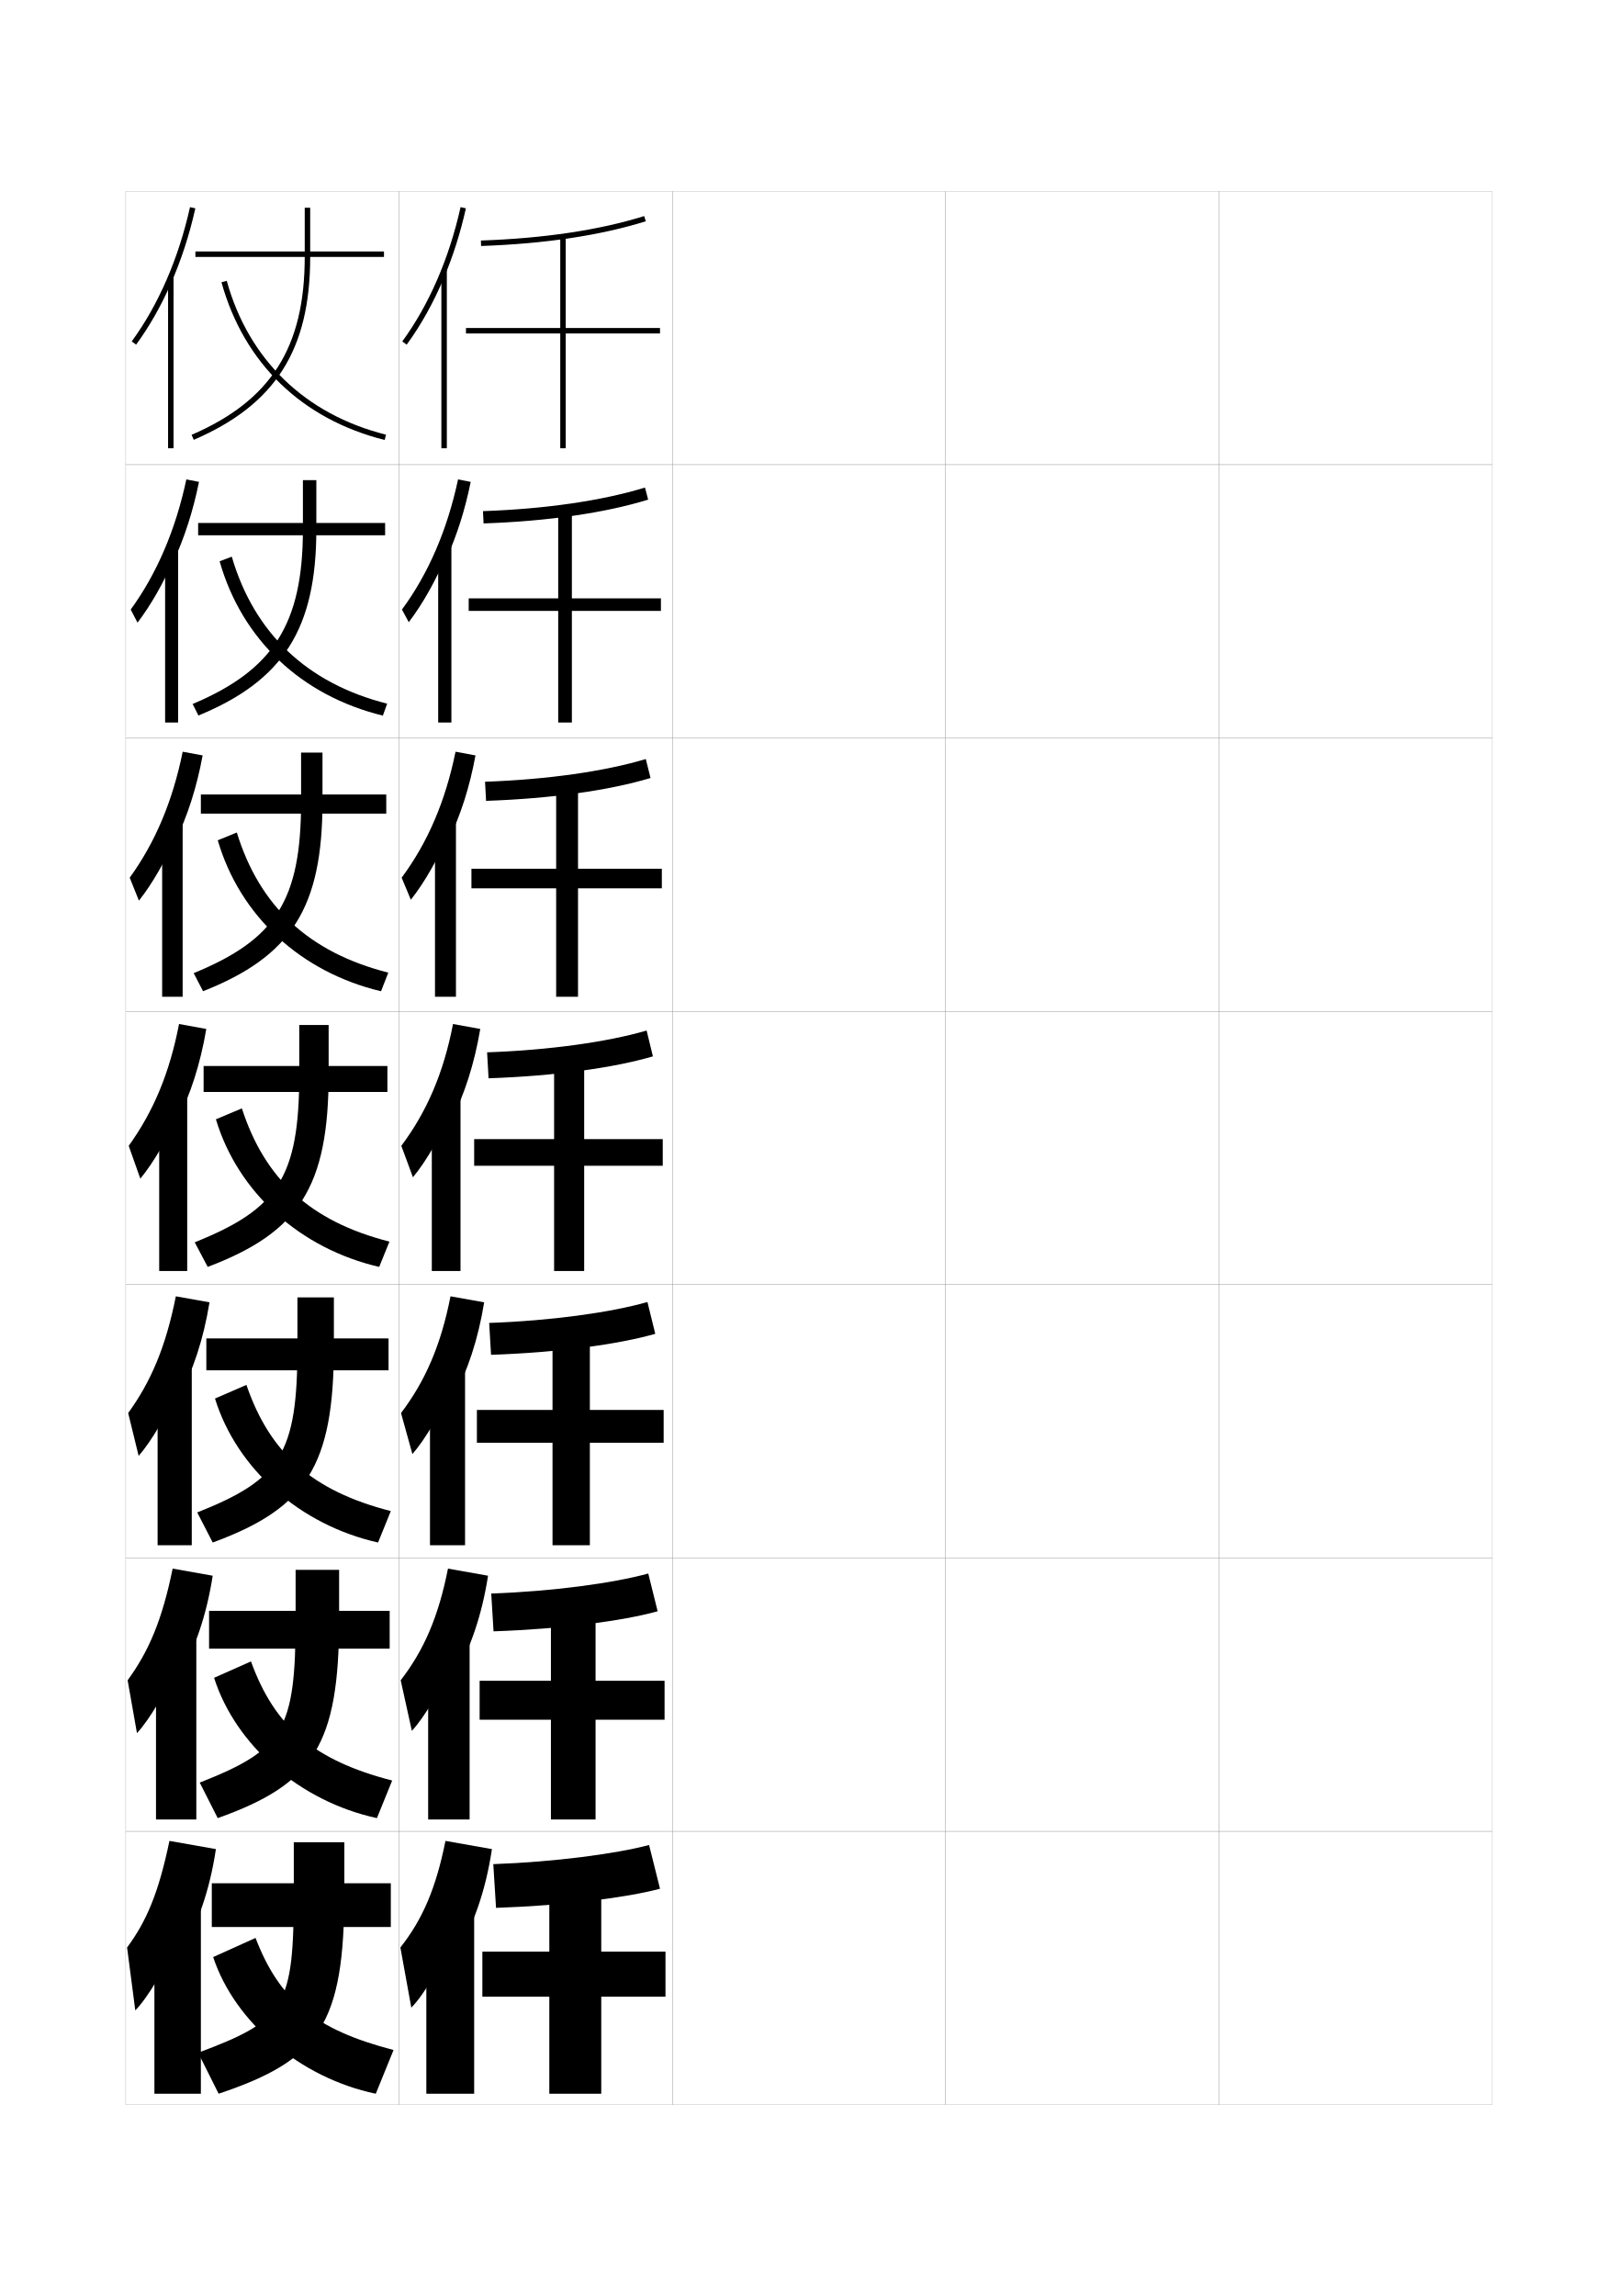
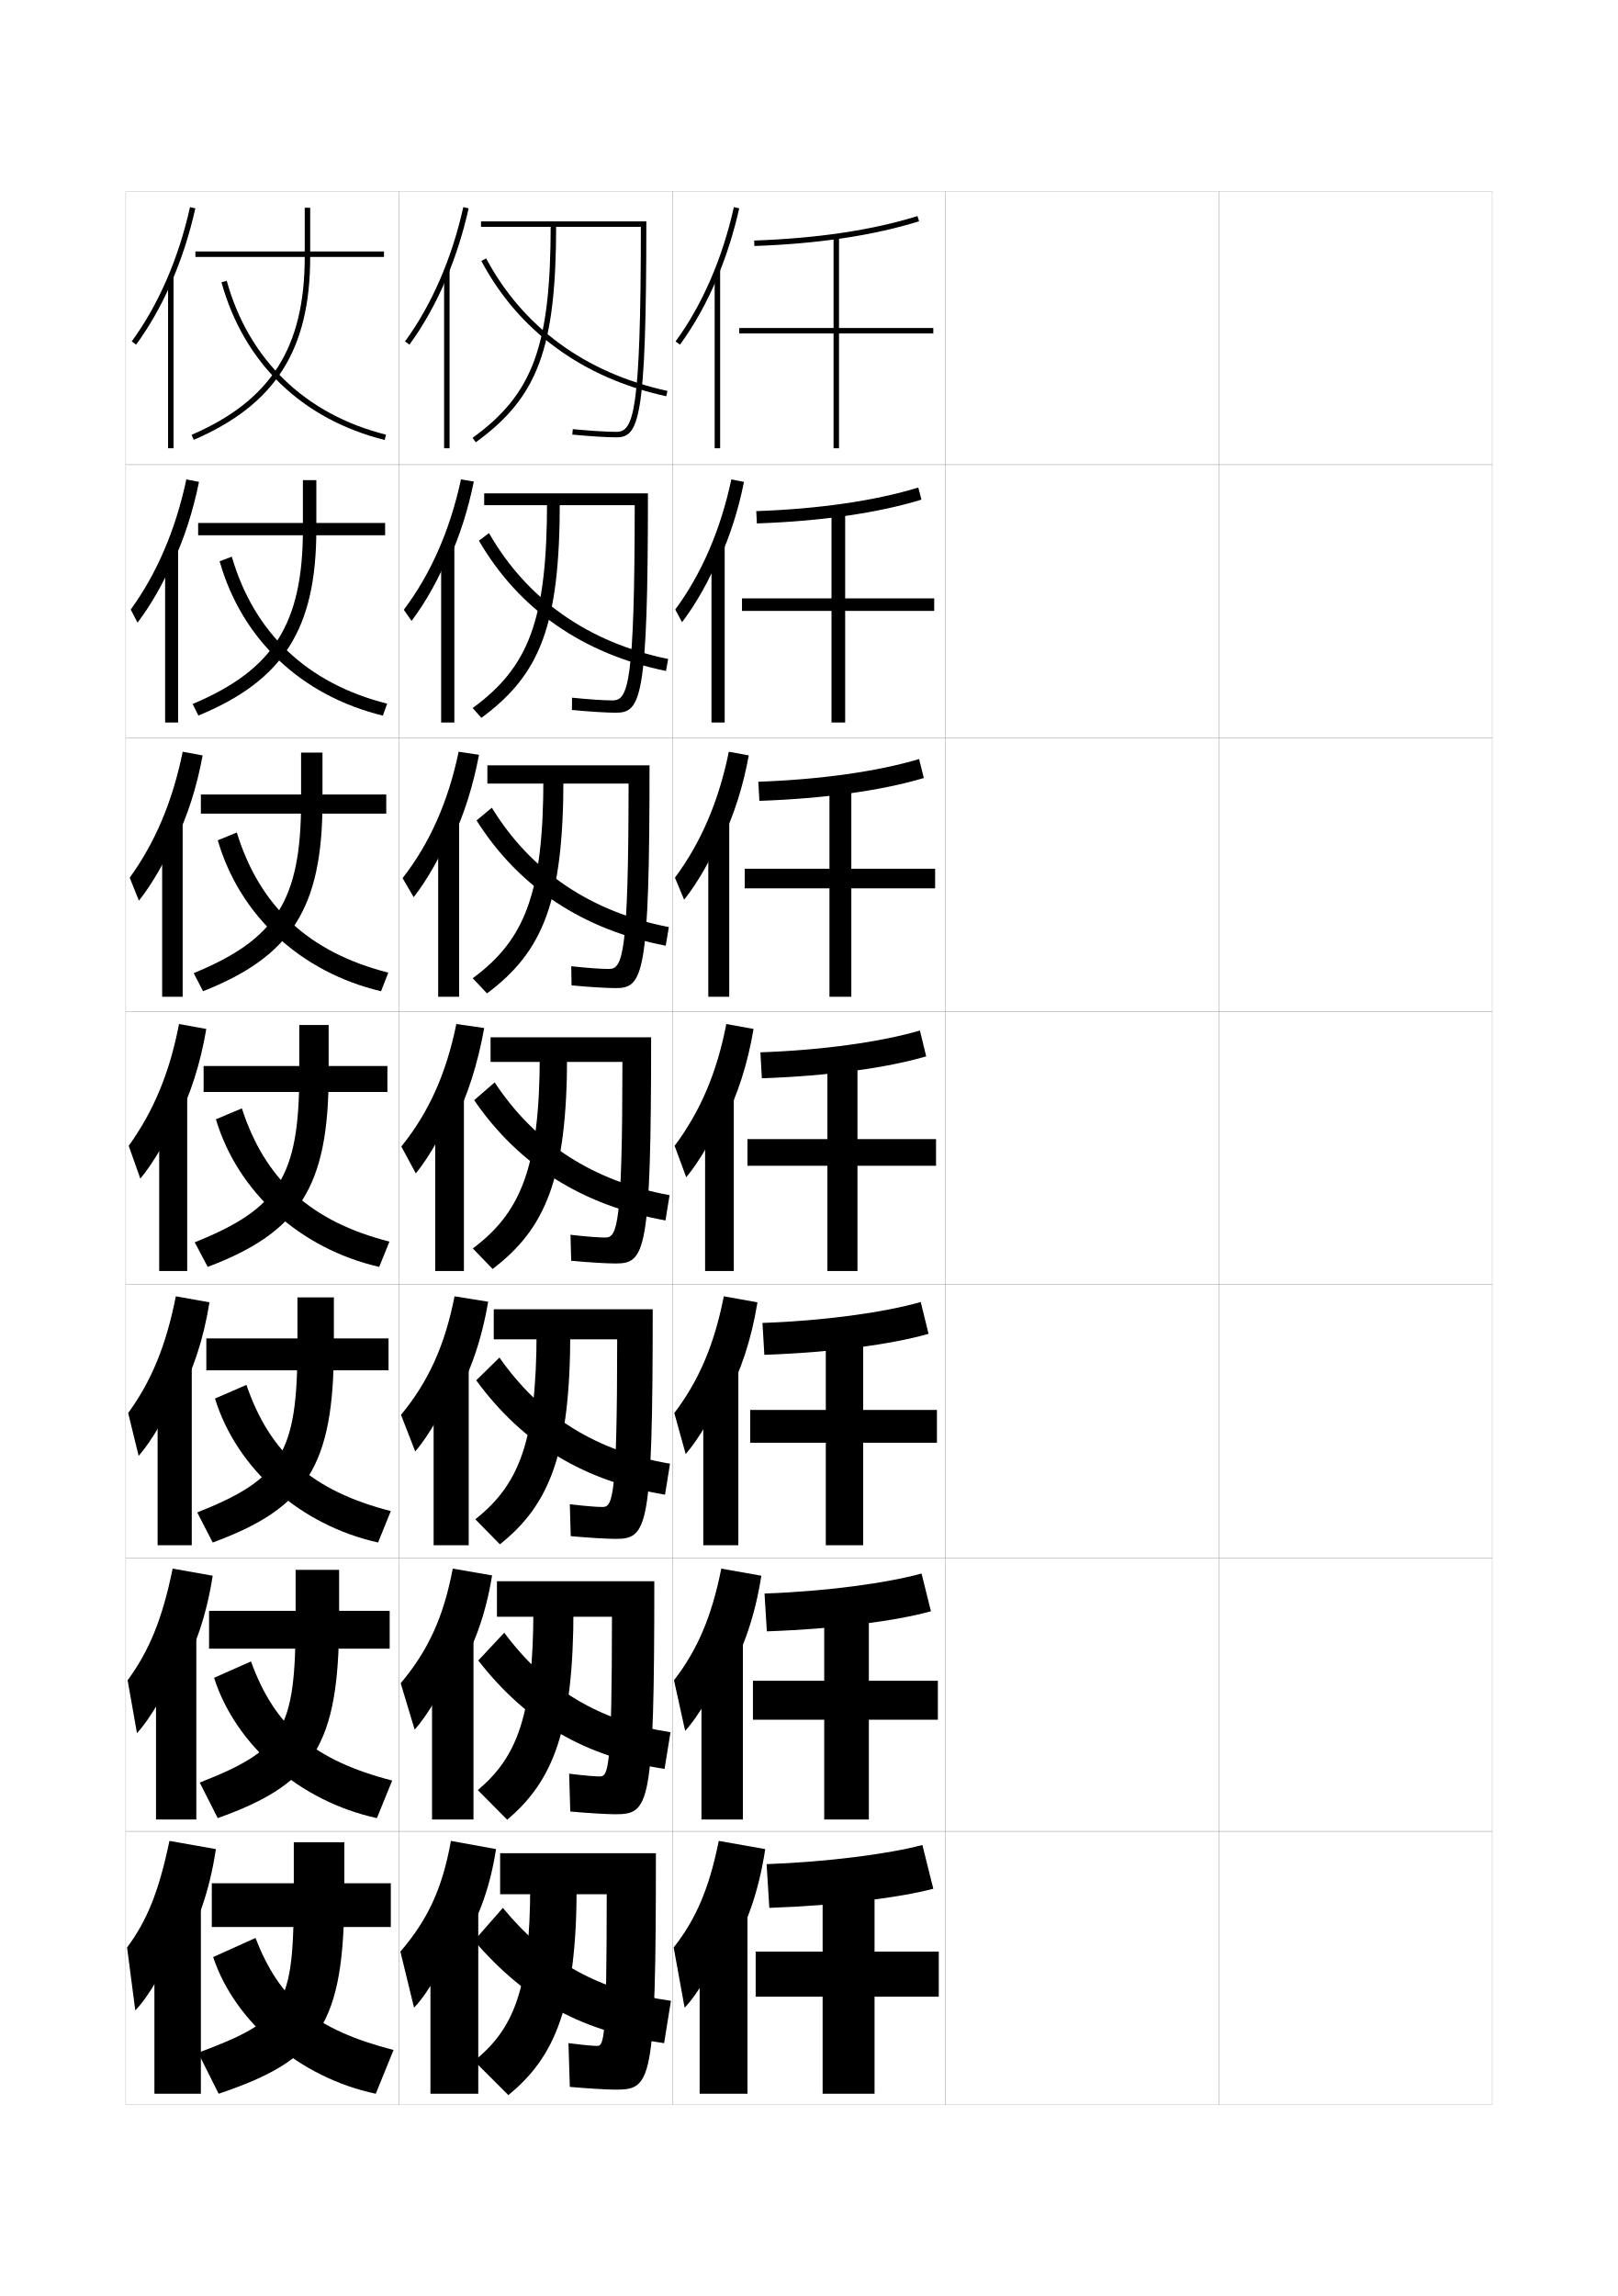
<svg xmlns="http://www.w3.org/2000/svg" version="1.1" id="glyphs" x="0px" y="0px" width="592px" height="840px" viewBox="0 0 592 840" enable-background="new 0 0 592 840" xml:space="preserve">
  <g>
    <rect x="46" y="70" fill="none" stroke="#999999" stroke-width="0.1" width="100" height="100" />
    <rect x="46" y="170" fill="none" stroke="#999999" stroke-width="0.1" width="100" height="100" />
    <rect x="46" y="270" fill="none" stroke="#999999" stroke-width="0.1" width="100" height="100" />
    <rect x="46" y="370" fill="none" stroke="#999999" stroke-width="0.1" width="100" height="100" />
    <rect x="46" y="470" fill="none" stroke="#999999" stroke-width="0.1" width="100" height="100" />
    <rect x="46" y="570" fill="none" stroke="#999999" stroke-width="0.1" width="100" height="100" />
    <rect x="46" y="670" fill="none" stroke="#999999" stroke-width="0.1" width="100" height="100" />
    <rect x="146" y="70" fill="none" stroke="#999999" stroke-width="0.1" width="100" height="100" />
    <rect x="146" y="170" fill="none" stroke="#999999" stroke-width="0.1" width="100" height="100" />
    <rect x="146" y="270" fill="none" stroke="#999999" stroke-width="0.1" width="100" height="100" />
    <rect x="146" y="370" fill="none" stroke="#999999" stroke-width="0.1" width="100" height="100" />
    <rect x="146" y="470" fill="none" stroke="#999999" stroke-width="0.1" width="100" height="100" />
    <rect x="146" y="570" fill="none" stroke="#999999" stroke-width="0.1" width="100" height="100" />
    <rect x="146" y="670" fill="none" stroke="#999999" stroke-width="0.1" width="100" height="100" />
    <rect x="246" y="70" fill="none" stroke="#999999" stroke-width="0.1" width="100" height="100" />
    <rect x="246" y="170" fill="none" stroke="#999999" stroke-width="0.1" width="100" height="100" />
    <rect x="246" y="270" fill="none" stroke="#999999" stroke-width="0.1" width="100" height="100" />
    <rect x="246" y="370" fill="none" stroke="#999999" stroke-width="0.1" width="100" height="100" />
    <rect x="246" y="470" fill="none" stroke="#999999" stroke-width="0.1" width="100" height="100" />
    <rect x="246" y="570" fill="none" stroke="#999999" stroke-width="0.1" width="100" height="100" />
    <rect x="246" y="670" fill="none" stroke="#999999" stroke-width="0.1" width="100" height="100" />
    <rect x="346" y="70" fill="none" stroke="#999999" stroke-width="0.1" width="100" height="100" />
    <rect x="346" y="170" fill="none" stroke="#999999" stroke-width="0.1" width="100" height="100" />
    <rect x="346" y="270" fill="none" stroke="#999999" stroke-width="0.1" width="100" height="100" />
    <rect x="346" y="370" fill="none" stroke="#999999" stroke-width="0.1" width="100" height="100" />
    <rect x="346" y="470" fill="none" stroke="#999999" stroke-width="0.1" width="100" height="100" />
    <rect x="346" y="570" fill="none" stroke="#999999" stroke-width="0.1" width="100" height="100" />
    <rect x="346" y="670" fill="none" stroke="#999999" stroke-width="0.1" width="100" height="100" />
    <rect x="446" y="70" fill="none" stroke="#999999" stroke-width="0.1" width="100" height="100" />
    <rect x="446" y="170" fill="none" stroke="#999999" stroke-width="0.1" width="100" height="100" />
    <rect x="446" y="270" fill="none" stroke="#999999" stroke-width="0.1" width="100" height="100" />
    <rect x="446" y="370" fill="none" stroke="#999999" stroke-width="0.1" width="100" height="100" />
    <rect x="446" y="470" fill="none" stroke="#999999" stroke-width="0.1" width="100" height="100" />
    <rect x="446" y="570" fill="none" stroke="#999999" stroke-width="0.1" width="100" height="100" />
    <rect x="446" y="670" fill="none" stroke="#999999" stroke-width="0.1" width="100" height="100" />
  </g>
  <g>
    <g>
-       <path d="M162.5,101.471c3.305-7.901,5.996-16.377,7.977-25.253l-1.953-0.436    c-4.19,18.79-11.566,35.777-21.33,49.128l1.613,1.18    C154.109,118.84,158.709,110.534,162.5,101.471L162.5,101.471z" />
-       <rect x="161.5" y="98.8" width="2" height="65.2" />
-     </g>
-     <g>
-       <path d="M163.414,204.199c3.765-8.351,6.779-17.738,8.814-27.905l-4.625-0.893    c-3.951,18.516-10.916,34.562-20.525,47.607l2.492,4.622    c5.171-6.791,10.172-15.681,13.661-24.349L163.414,204.199z" />
-       <rect x="160.333" y="199.416" width="4.833" height="64.917" />
-     </g>
-     <g>
-       <path d="M164.328,306.928c4.226-8.8,7.562-19.1,9.651-30.557l-7.296-1.35    c-3.713,18.241-10.266,33.346-19.721,46.085l3.371,8.064    c5.039-6.332,10.441-15.808,13.629-24.08L164.328,306.928z" />
-       <rect x="159.167" y="300.033" width="7.667" height="64.634" />
-     </g>
-     <g>
-       <path d="M165.242,409.657c4.686-9.25,8.345-20.461,10.488-33.209l-9.969-1.808    c-3.474,17.968-9.615,32.131-18.915,44.564l4.249,11.506    c4.907-5.873,10.712-15.933,13.597-23.81L165.242,409.657z" />
-       <rect x="158" y="400.65" width="10.5" height="64.35" />
-     </g>
-     <g>
-       <path d="M165.828,511.271c5.146-9.404,9.128-21.173,11.326-34.807l-12.312-2.205    c-3.487,17.805-9.211,30.991-18.11,42.71l4.167,15.004    c4.775-5.413,10.981-16.059,13.564-23.54L165.828,511.271z" />
-       <rect x="157.333" y="500.434" width="12.833" height="64.899" />
-     </g>
-     <g>
-       <path d="M166.414,612.886c5.606-9.56,9.91-21.884,12.163-36.403l-14.656-2.602    c-3.5,17.64-8.808,29.851-17.306,40.854l4.083,18.502    c4.644-4.954,11.251-16.185,13.532-23.271L166.414,612.886z" />
-       <rect x="156.667" y="600.217" width="15.166" height="65.45" />
-     </g>
-     <g>
-       <path d="M167,714.5c6.066-9.714,10.693-22.595,13-38l-17-3c-3.514,17.477-8.403,28.711-16.5,39    l4,22c4.511-4.495,11.521-16.31,13.5-23L167,714.5z" />
-       <rect x="156" y="700" width="17.5" height="66" />
-     </g>
-   </g>
-   <g>
-     <g>
-       <path d="M176.035,89.999l-0.07-1.998c23.219-0.812,43.317-3.824,59.737-8.955    l0.596,1.908C219.708,86.139,199.433,89.182,176.035,89.999z" />
-       <polygon points="241.5,120 207,120 207,86.5 205,86.5 205,120 170.5,120 170.5,122 205,122 205,164 207,164 207,122 241.5,122       " />
-     </g>
-     <g>
-       <path d="M176.72,187c23.019-0.804,43.557-3.81,59.281-8.628l1.164,4.423    c-15.861,4.862-36.51,7.876-60.22,8.704L176.72,187z" />
-       <polygon points="241.833,218.917 209.25,218.917 209.25,187.083 204.25,187.083 204.25,218.917     171.5,218.917 171.5,223.5 204.25,223.5 204.25,264.333 209.25,264.333 209.25,223.5     241.833,223.5   " />
-     </g>
-     <g>
-       <path d="M177.477,286c22.819-0.796,43.796-3.795,58.824-8.303l1.731,6.938    c-15.132,4.541-36.155,7.525-60.176,8.364L177.477,286z" />
-       <polygon points="242.167,317.833 211.5,317.833 211.5,287.667 203.5,287.667 203.5,317.833     172.5,317.833 172.5,325 203.5,325 203.5,364.667 211.5,364.667 211.5,325 242.167,325   " />
-     </g>
-     <g>
-       <path d="M178.232,385l0.535,9.5c24.332-0.85,45.729-3.805,60.132-8.023l-2.299-9.453    C222.269,381.219,200.852,384.211,178.232,385z" />
-       <polygon points="213.75,465 213.75,426.5 242.5,426.5 242.5,416.75 213.75,416.75 213.75,388.25 202.75,388.25 202.75,416.75     173.5,416.75 173.5,426.5 202.75,426.5 202.75,465   " />
-     </g>
-     <g>
-       <path d="M178.988,484l0.69,11.666c24.643-0.859,46.415-3.785,60.088-7.682    l-2.866-11.636C223.264,480.232,201.408,483.218,178.988,484z" />
-       <polygon points="215.833,565.333 215.833,527.833 242.833,527.833 242.833,515.833     215.833,515.833 215.833,488.833 202.167,488.833 202.167,515.833 174.5,515.833     174.5,527.833 202.167,527.833 202.167,565.333   " />
-     </g>
-     <g>
-       <path d="M179.744,583l0.845,13.833c24.955-0.871,47.101-3.767,60.044-7.341    l-3.433-13.817C224.26,579.247,201.964,582.225,179.744,583z" />
-       <polygon points="217.917,665.667 217.917,629.167 243.167,629.167 243.167,614.917     217.917,614.917 217.917,589.417 201.583,589.417 201.583,614.917 175.5,614.917     175.5,629.167 201.583,629.167 201.583,665.667   " />
-     </g>
-     <g>
-       <path d="M180.5,682l1,16c25.267-0.882,47.786-3.747,60-7l-4-16    C225.255,678.261,202.521,681.231,180.5,682z" />
-       <polygon points="220,766 220,730.5 243.5,730.5 243.5,714 220,714 220,690 201,690 201,714 176.5,714 176.5,730.5 201,730.5     201,766   " />
+       <path d="M262.5,101.471c3.305-7.901,5.996-16.377,7.977-25.253l-1.953-0.436    c-4.19,18.79-11.566,35.777-21.33,49.128l1.613,1.18    C254.109,118.84,258.709,110.534,262.5,101.471L262.5,101.471z" />
+       <rect x="261.5" y="98.8" width="2" height="65.2" />
+     </g>
+     <g>
+       <path d="M263.414,204.199c3.765-8.351,6.778-17.738,8.813-27.905l-4.625-0.893    c-3.952,18.516-10.916,34.562-20.525,47.607l2.492,4.622    c5.171-6.791,10.172-15.681,13.661-24.349L263.414,204.199z" />
+       <rect x="260.333" y="199.416" width="4.833" height="64.917" />
+     </g>
+     <g>
+       <path d="M264.328,306.928c4.226-8.8,7.562-19.1,9.651-30.557l-7.297-1.35    c-3.713,18.241-10.266,33.346-19.72,46.085l3.371,8.064    c5.039-6.332,10.441-15.808,13.629-24.08L264.328,306.928z" />
+       <rect x="259.167" y="300.033" width="7.667" height="64.634" />
+     </g>
+     <g>
+       <path d="M265.242,409.657c4.686-9.25,8.345-20.461,10.488-33.209l-9.969-1.808    c-3.474,17.968-9.615,32.131-18.915,44.564l4.249,11.506    c4.907-5.873,10.712-15.933,13.597-23.81L265.242,409.657z" />
+       <rect x="258" y="400.65" width="10.5" height="64.35" />
+     </g>
+     <g>
+       <path d="M265.828,511.271c5.146-9.404,9.127-21.173,11.325-34.807l-12.312-2.205    c-3.487,17.805-9.211,30.991-18.11,42.71l4.166,15.004    c4.775-5.413,10.981-16.059,13.564-23.54L265.828,511.271z" />
+       <rect x="257.333" y="500.434" width="12.833" height="64.899" />
+     </g>
+     <g>
+       <path d="M266.414,612.886c5.606-9.56,9.911-21.884,12.163-36.403l-14.657-2.602    c-3.5,17.64-8.807,29.851-17.305,40.854l4.083,18.502    c4.643-4.954,11.25-16.185,13.532-23.271L266.414,612.886z" />
+       <rect x="256.667" y="600.217" width="15.166" height="65.45" />
+     </g>
+     <g>
+       <path d="M267,714.5c6.066-9.714,10.693-22.595,13-38l-17-3c-3.514,17.477-8.403,28.711-16.5,39    l4,22c4.511-4.495,11.521-16.31,13.5-23L267,714.5z" />
+       <rect x="256" y="700" width="17.5" height="66" />
+     </g>
+   </g>
+   <g>
+     <g>
+       <path d="M276.035,89.999l-0.07-1.998c23.219-0.812,43.317-3.824,59.737-8.955    l0.596,1.908C319.708,86.139,299.433,89.182,276.035,89.999z" />
+       <polygon points="341.5,120 307,120 307,86.5 305,86.5 305,120 270.5,120 270.5,122 305,122 305,164 307,164 307,122 341.5,122       " />
+     </g>
+     <g>
+       <path d="M276.721,187c23.019-0.804,43.557-3.81,59.281-8.628l1.162,4.423    c-15.859,4.862-36.51,7.876-60.218,8.704L276.721,187z" />
+       <polygon points="341.833,218.917 309.25,218.917 309.25,187.083 304.25,187.083 304.25,218.917     271.5,218.917 271.5,223.5 304.25,223.5 304.25,264.333 309.25,264.333 309.25,223.5     341.833,223.5   " />
+     </g>
+     <g>
+       <path d="M277.477,286c22.818-0.796,43.797-3.795,58.824-8.303l1.731,6.938    c-15.132,4.541-36.155,7.525-60.176,8.364L277.477,286z" />
+       <polygon points="342.166,317.833 311.5,317.833 311.5,287.667 303.5,287.667 303.5,317.833     272.5,317.833 272.5,325 303.5,325 303.5,364.667 311.5,364.667 311.5,325 342.166,325   " />
+     </g>
+     <g>
+       <path d="M278.232,385l0.535,9.5c24.332-0.85,45.729-3.805,60.132-8.023l-2.299-9.453    C322.269,381.219,300.852,384.211,278.232,385z" />
+       <polygon points="313.75,465 313.75,426.5 342.5,426.5 342.5,416.75 313.75,416.75 313.75,388.25 302.75,388.25 302.75,416.75     273.5,416.75 273.5,426.5 302.75,426.5 302.75,465   " />
+     </g>
+     <g>
+       <path d="M278.988,484l0.689,11.666c24.645-0.859,46.415-3.785,60.088-7.682    l-2.865-11.636C323.264,480.232,301.407,483.218,278.988,484z" />
+       <polygon points="315.833,565.333 315.833,527.833 342.833,527.833 342.833,515.833     315.833,515.833 315.833,488.833 302.166,488.833 302.166,515.833 274.5,515.833     274.5,527.833 302.166,527.833 302.166,565.333   " />
+     </g>
+     <g>
+       <path d="M279.744,583l0.845,13.833c24.955-0.871,47.101-3.767,60.044-7.341    l-3.433-13.817C324.26,579.247,301.964,582.225,279.744,583z" />
+       <polygon points="317.916,665.667 317.916,629.167 343.167,629.167 343.167,614.917     317.916,614.917 317.916,589.417 301.583,589.417 301.583,614.917 275.5,614.917     275.5,629.167 301.583,629.167 301.583,665.667   " />
+     </g>
+     <g>
+       <path d="M280.5,682l1,16c25.267-0.882,47.786-3.747,60-7l-4-16    C325.255,678.261,302.521,681.231,280.5,682z" />
+       <polygon points="320,766 320,730.5 343.5,730.5 343.5,714 320,714 320,690 301,690 301,714 276.5,714 276.5,730.5 301,730.5     301,766   " />
    </g>
  </g>
  <g>
    <g>
      <path d="M62.5,103.811c3.768-8.558,6.8-17.835,8.977-27.593l-1.953-0.436    c-4.19,18.79-11.566,35.777-21.33,49.128l1.613,1.18    C54.65,119.468,58.909,111.966,62.5,103.811L62.5,103.811z" />
      <rect x="61.5" y="101.3" width="2" height="62.7" />
    </g>
    <g>
      <path d="M63.33,205.759c4.074-8.789,7.315-18.71,9.48-29.465l-4.625-0.893    c-3.952,18.516-10.83,34.503-20.358,47.607l2.492,4.788    c4.865-6.372,9.639-14.727,12.994-22.789L63.33,205.759z" />
      <rect x="60.417" y="201.083" width="4.75" height="63.25" />
    </g>
    <g>
      <path d="M64.161,307.708c4.38-9.019,7.83-19.585,9.984-31.337l-7.297-1.35    C63.137,293.263,56.757,308.25,47.462,321.106l3.371,8.397    c4.885-6.123,10.175-15.33,13.295-23.3L64.161,307.708z" />
      <rect x="59.333" y="300.867" width="7.5" height="63.8" />
    </g>
    <g>
      <path d="M64.992,409.657c4.686-9.25,8.345-20.461,10.488-33.209l-9.969-1.808    c-3.474,17.968-9.355,31.955-18.415,44.564l4.249,12.006    c4.906-5.873,10.712-15.933,13.597-23.81L64.992,409.657z" />
      <rect x="58.25" y="400.65" width="10.25" height="64.35" />
    </g>
    <g>
      <path d="M65.328,511.271c5.146-9.404,9.127-21.173,11.325-34.807l-12.312-2.205    c-3.645,18.338-9.027,31.09-17.443,42.71l3.833,15.671    c4.774-5.414,10.981-16.059,13.564-23.54L65.328,511.271z" />
      <rect x="57.667" y="499.6" width="12.5" height="65.733" />
    </g>
    <g>
      <path d="M65.664,612.886c5.606-9.56,9.91-21.884,12.163-36.403l-14.656-2.602    c-3.817,18.706-8.7,30.224-16.472,40.854l3.416,19.335    c4.643-4.954,11.251-16.184,13.532-23.27L65.664,612.886z" />
      <rect x="57.083" y="598.551" width="14.75" height="67.116" />
    </g>
    <g>
      <path d="M66,714.5c6.066-9.714,10.693-22.595,13-38l-17-3c-3.988,19.076-8.372,29.359-15.5,39    l3,23c4.511-4.495,11.521-16.31,13.5-23L66,714.5z" />
      <rect x="56.5" y="697.5" width="17" height="68.5" />
    </g>
  </g>
  <g>
    <rect x="77.5" y="689" width="65.5" height="16" />
    <path d="M126,674h-18.5v18c0,42.254-2.961,47.044-35,59l7.5,15c37.031-12.425,46-25.368,46-74V674z" />
    <path d="M137.5,766c-27.645-5.772-51.647-26.19-59.5-50l15.5-7   c8.765,22.81,21.891,33.58,50.5,41L137.5,766z" />
  </g>
  <g>
    <g>
      <rect x="76.5" y="589.333" width="66.083" height="13.833" />
      <path d="M124.083,574.333v18c0,46.196-9.369,60.331-44.417,72.833l-6.583-13    c30.662-12.051,35.083-19.105,35.083-59.833v-18H124.083z" />
      <path d="M137.916,665.166c-28.086-6.078-51.67-26.559-59.583-51.333l13.5-6    C100.472,631.654,114.731,643.995,143.5,651.416L137.916,665.166z" />
    </g>
    <g>
      <rect x="75.5" y="489.666" width="66.667" height="11.667" />
      <path d="M122.167,474.666v18c0,43.76-10.086,59.087-44.333,71.667l-5.667-11    c30.595-12.146,36.667-21.466,36.667-60.667v-18H122.167z" />
      <path d="M138.333,564.333c-28.528-6.385-51.692-26.927-59.667-52.667l11.5-5    C98.681,531.498,114.071,545.41,143,552.833L138.333,564.333z" />
    </g>
    <g>
      <rect x="74.5" y="390" width="67.25" height="9.5" />
      <path d="M120.25,375v18c0,41.323-10.804,57.842-44.25,70.5l-4.75-9    c30.528-12.24,38.25-23.826,38.25-61.5v-18H120.25z" />
      <path d="M138.75,463.5c-28.971-6.691-51.715-27.296-59.75-54l9.5-4    c8.39,25.843,24.912,41.326,54,48.75L138.75,463.5z" />
    </g>
    <g>
      <rect x="73.5" y="290.667" width="67.833" height="7" />
      <path d="M74.299,362.639l-3.431-6.612c30.024-12.335,39.299-26.547,39.299-62.694v-18H118    v18C118,332.22,106.55,349.903,74.299,362.639z" />
      <path d="M139.419,362.657c-29.412-6.998-51.645-27.565-59.74-55.234l6.976-2.845    c8.265,26.854,26.179,43.841,55.427,51.266L139.419,362.657z" />
    </g>
    <g>
      <rect x="72.5" y="191.333" width="68.417" height="4.5" />
      <path d="M72.598,261.778l-2.112-4.224c29.52-12.431,40.348-29.268,40.348-63.888v-18    H115.75v18C115.75,230.117,103.654,248.965,72.598,261.778z" />
      <path d="M140.088,261.813c-29.854-7.305-51.574-27.834-59.73-56.469l4.452-1.689    c8.14,27.865,27.446,46.355,56.853,53.781L140.088,261.813z" />
    </g>
  </g>
  <g>
    <rect x="71.5" y="92" width="69" height="2" />
    <path d="M70.896,160.918l-0.793-1.836C99.12,146.557,111.5,127.093,111.5,94V76h2v18   C113.5,128.015,100.759,148.027,70.896,160.918z" />
    <path d="M140.757,160.97c-30.295-7.61-51.504-28.103-59.721-57.702l1.928-0.535   c8.016,28.877,28.713,48.87,58.279,56.298L140.757,160.97z" />
  </g>
+   <g>
+     <g>
+       <path d="M163.5,101.471c3.305-7.902,5.996-16.377,7.976-25.253l-1.951-0.436    c-4.191,18.79-11.567,35.777-21.331,49.127l1.613,1.181    C155.109,118.84,159.709,110.534,163.5,101.471L163.5,101.471z" />
+       <rect x="162.5" y="98.8" width="2" height="65.2" />
+     </g>
+     <g>
+       <path d="M164.379,204.521c3.839-8.485,6.889-18.025,8.995-28.339l-4.699-0.78    c-4.036,18.618-11.081,34.646-20.931,47.689l2.845,4.067    c5.192-6.864,10.177-15.78,13.624-24.432L164.379,204.521z" />
+       <rect x="161.417" y="199.283" width="4.833" height="65.05" />
+     </g>
+     <g>
+       <path d="M165.259,307.571c4.374-9.069,7.783-19.674,10.014-31.425l-7.447-1.124    c-3.881,18.445-10.596,33.515-20.53,46.252l4.075,6.953    c5.083-6.479,10.452-16.004,13.555-24.246L165.259,307.571z" />
+       <rect x="160.333" y="299.767" width="7.667" height="64.9" />
+     </g>
+     <g>
+       <path d="M166.139,410.621c4.908-9.652,8.676-21.322,11.034-34.512l-10.196-1.469    c-3.725,18.273-10.109,32.384-20.13,44.814l5.307,9.84    c4.973-6.094,10.727-16.229,13.485-24.06L166.139,410.621z" />
+       <rect x="159.25" y="400.25" width="10.5" height="64.75" />
+     </g>
+     <g>
+       <path d="M166.426,511.914c5.618-9.673,9.829-21.734,12.189-35.675l-12.298-1.979    c-3.537,18.031-9.587,31.231-19.586,43.377l5.205,13.393    c4.818-5.561,10.991-16.255,13.49-23.706L166.426,511.914z" />
+       <rect x="158.666" y="499.5" width="12.833" height="65.833" />
+     </g>
+     <g>
+       <path d="M166.713,613.207c6.328-9.693,10.983-22.146,13.345-36.837l-14.398-2.489    c-3.35,17.787-9.065,30.078-19.044,41.938l5.103,16.946    c4.665-5.027,11.256-16.282,13.495-23.353L166.713,613.207z" />
+       <rect x="158.083" y="598.75" width="15.167" height="66.917" />
+     </g>
+     <g>
+       <path d="M167,714.5c7.038-9.714,12.137-22.557,14.5-38l-16.5-3    c-3.162,17.545-8.542,28.926-18.5,40.5l5,20.5c4.511-4.495,11.521-16.31,13.5-23L167,714.5z" />
+       <rect x="157.5" y="698" width="17.5" height="68" />
+     </g>
+   </g>
+   <g>
+     <path d="M176,81v2h58.499c-0.05,68.16-2.664,75-8.999,75   c-3.387,0-9.48-0.382-15.905-0.995l-0.189,1.99C215.888,159.615,222.055,160,225.5,160   c8.312,0,11-6.127,11-79H176z" />
+     <path d="M174.087,161.81l-1.174-1.619C195.088,144.125,201.5,126.587,201.5,82h2   C203.5,127.379,196.902,145.28,174.087,161.81z" />
+     <path d="M243.785,144.977c-30.598-6.715-53.997-23.834-67.668-49.507l1.766-0.939   c13.387,25.139,36.324,41.907,66.332,48.493L243.785,144.977z" />
+   </g>
+   <g>
+     <g>
+       <path d="M177.167,180.5v4.333h55.083c-0.048,65.354-2.398,71.417-8.083,71.417    c-3.042,0-8.438-0.343-14.854-0.997l-0.043,4.494    c6.544,0.627,12.848,1.003,16.146,1.003c9.154,0,11.667-5.391,11.667-80.25H177.167z" />
+       <path d="M176.141,262.623l-3.199-3.58c20.58-15.045,27.225-32.206,27.225-75.71    h4.667C204.833,228.64,197.789,246.717,176.141,262.623z" />
+       <path d="M243.69,245.484c-30.384-6.265-53.844-22.542-68.445-47.671l3.677-2.793    c13.914,24.311,36.338,40.017,65.555,46.079L243.69,245.484z" />
+     </g>
+     <g>
+       <path d="M178.333,280v6.667h51.667C229.953,349.215,227.866,354.5,222.833,354.5    c-2.698,0-7.395-0.305-13.802-0.999l0.104,6.997    C215.742,361.133,222.181,361.5,225.333,361.5c9.996,0,12.333-4.654,12.333-81.5H178.333z" />
+       <path d="M178.195,363.437l-5.225-5.54c18.984-14.025,25.862-30.809,25.862-73.23    h7.333C206.167,329.901,198.676,348.154,178.195,363.437z" />
+       <path d="M243.595,345.992c-30.17-5.814-53.69-21.251-69.223-45.836l5.589-4.646    c14.44,23.483,36.351,38.127,64.777,43.665L243.595,345.992z" />
+     </g>
+     <g>
+       <path d="M179.5,379.5v9h48.25c-0.045,59.742-1.868,64.25-6.25,64.25c-2.354,0-6.353-0.267-12.75-1    l0.25,9.5c6.669,0.642,13.244,1,16.25,1c10.838,0,13-3.918,13-82.75H179.5z" />
+       <path d="M180.25,464.25l-7.25-7.5c17.389-13.005,24.5-29.411,24.5-70.75h10    C207.5,431.163,199.562,449.592,180.25,464.25z" />
+       <path d="M243.5,446.5c-29.956-5.363-53.537-19.959-70-44l7.5-6.5    c14.968,22.655,36.364,36.237,64,41.25L243.5,446.5z" />
+     </g>
+     <g>
+       <path d="M220.5,551.334c-2.009,0-5.609-0.25-12-1.001L208.833,562    c6.734,0.627,13.474,1,16.333,1c11.68,0,13.667-3.182,13.667-84h-58.167v11h45.167    C225.803,547.576,224.247,551.334,220.5,551.334z" />
+       <path d="M182.917,565l-9-9.166c15.867-12.557,22.417-28.307,22.417-68.5h12.333    C208.667,531.93,201.023,550.559,182.917,565z" />
+       <path d="M243.333,546.833C213.909,541.921,191.447,528.496,174.25,505l8.5-8.334    c15.226,21.71,35.589,34.29,62.417,38.834L243.333,546.833z" />
+     </g>
+     <g>
+       <path d="M219.5,649.917c-1.664,0-4.866-0.231-11.25-1.001L208.667,662.75    c6.798,0.611,13.703,1,16.416,1c12.522,0,14.334-2.444,14.334-85.25h-57.584v13h42.084    C223.901,646.909,222.612,649.917,219.5,649.917z" />
+       <path d="M185.583,665.75l-10.75-10.833c14.345-12.108,20.334-27.202,20.334-66.25h14.666    C209.833,632.697,202.485,651.526,185.583,665.75z" />
+       <path d="M243.167,647.166C214.274,642.705,192.931,630.452,175,607.5l9.5-10.167    c15.483,20.764,34.813,32.342,60.833,36.417L243.167,647.166z" />
+     </g>
+   </g>
+   <g>
+     <path d="M218.5,748.5c-1.319,0-4.123-0.214-10.5-1l0.5,16c6.863,0.596,13.934,1,16.5,1   c13.364,0,15-1.708,15-86.5h-57v15h39C222,746.242,220.977,748.5,218.5,748.5z" />
+     <path d="M186,766.5c17.264-14.007,25-33.036,25-76.5h-17c0,37.902-6.09,52.341-20.5,64L186,766.5z" />
+     <path d="M243,747.5c-29.314-4.011-50.244-15.093-69.5-37.5l10.5-12   c16.314,19.817,35.325,30.394,61.5,34L243,747.5z" />
+   </g>
</svg>
